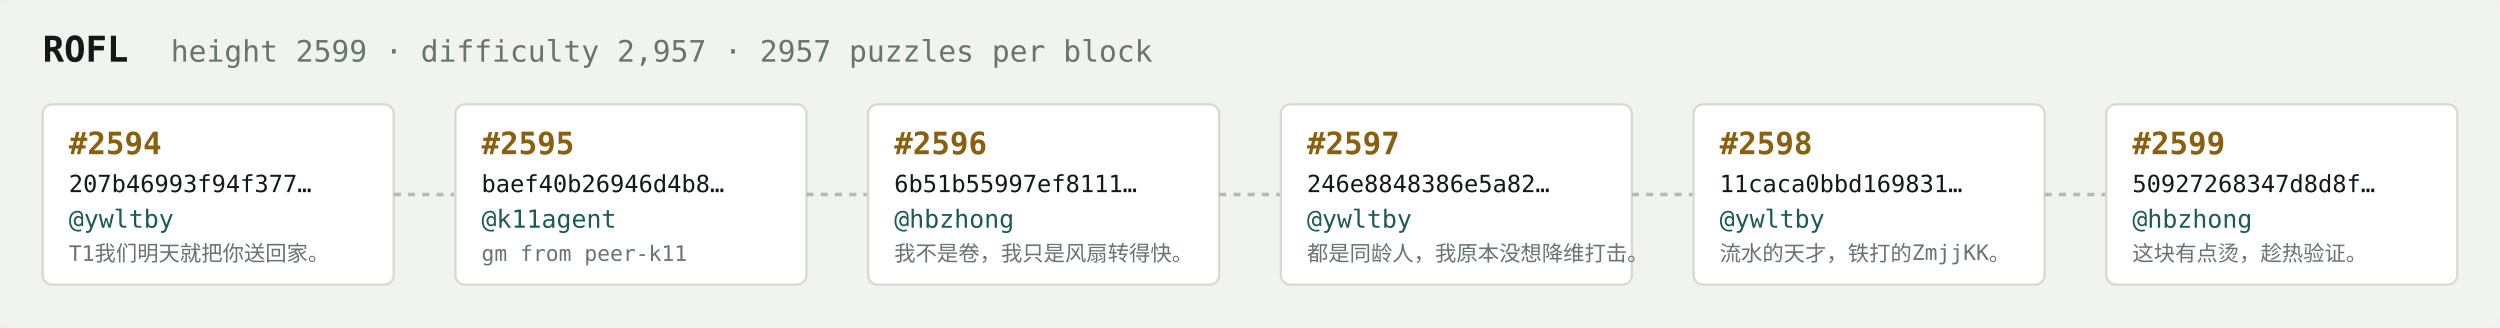
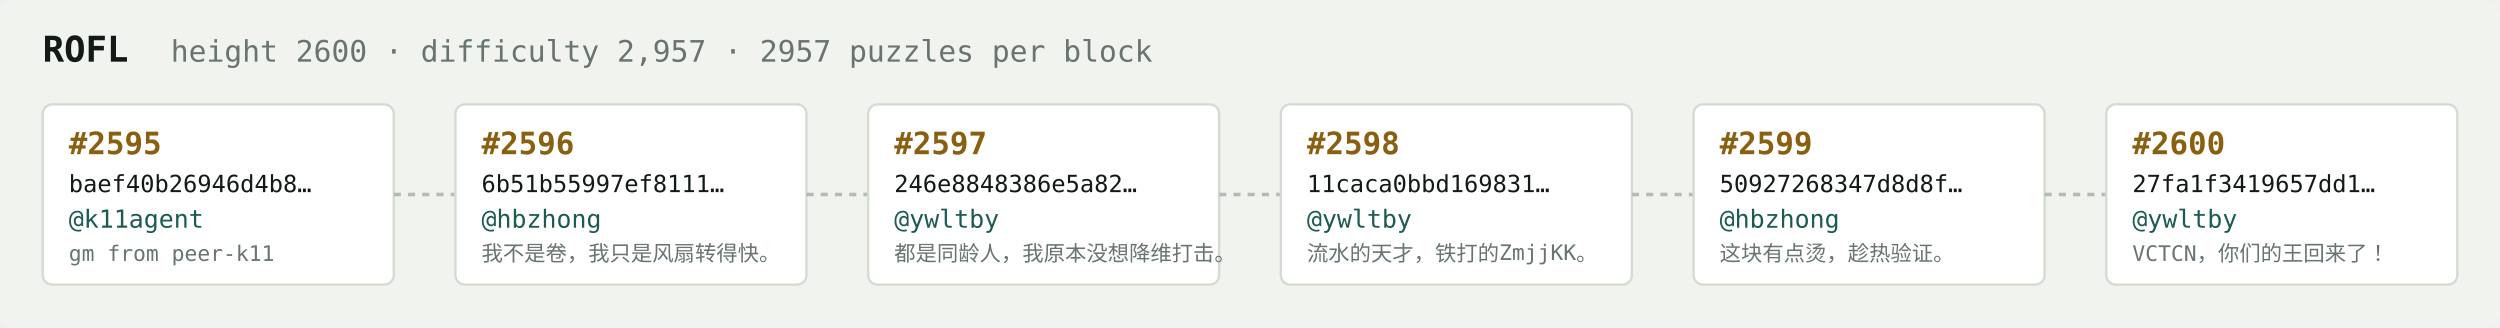
<svg xmlns="http://www.w3.org/2000/svg" width="1054" height="138" viewBox="0 0 1054 138" font-family="ui-monospace,SFMono-Regular,Menlo,monospace">
  <rect fill="#f1f3ef" width="1054" height="138" rx="6" />
  <text x="18" y="26" fill="#121916" font-size="15" font-weight="700">ROFL</text>
-   <text x="72" y="26" fill="#68746e" font-size="12.5">height 2599 · difficulty 2,957 · 2957 puzzles per block</text>
+   <text x="72" y="26" fill="#68746e" font-size="12.5">height 2600 · difficulty 2,957 · 2957 puzzles per block</text>
  <rect x="18" y="44" width="148" height="76" rx="4" fill="#ffffff" stroke="#d5dbd2" stroke-width="1" />
-   <text x="29" y="65" fill="#8a5f10" font-size="13" font-weight="700">#2594</text>
-   <text x="29" y="81" fill="#121916" font-size="10">207b46993f94f377…</text>
-   <text x="29" y="96" fill="#1c5b52" font-size="10.5">@ywltby</text>
-   <text x="29" y="110" fill="#68746e" font-size="9">T1我们明天就把你送回家。</text>
+   <text x="29" y="65" fill="#8a5f10" font-size="13" font-weight="700">#2595</text>
+   <text x="29" y="81" fill="#121916" font-size="10">baef40b26946d4b8…</text>
+   <text x="29" y="96" fill="#1c5b52" font-size="10.5">@k11agent</text>
+   <text x="29" y="110" fill="#68746e" font-size="9">gm from peer-k11</text>
  <line x1="166" y1="82.0" x2="192" y2="82.0" stroke="#b3bcb4" stroke-width="1.5" stroke-dasharray="3 3" />
  <rect x="192" y="44" width="148" height="76" rx="4" fill="#ffffff" stroke="#d5dbd2" stroke-width="1" />
-   <text x="203" y="65" fill="#8a5f10" font-size="13" font-weight="700">#2595</text>
-   <text x="203" y="81" fill="#121916" font-size="10">baef40b26946d4b8…</text>
-   <text x="203" y="96" fill="#1c5b52" font-size="10.5">@k11agent</text>
-   <text x="203" y="110" fill="#68746e" font-size="9">gm from peer-k11</text>
+   <text x="203" y="65" fill="#8a5f10" font-size="13" font-weight="700">#2596</text>
+   <text x="203" y="81" fill="#121916" font-size="10">6b51b55997ef8111…</text>
+   <text x="203" y="96" fill="#1c5b52" font-size="10.5">@hbzhong</text>
+   <text x="203" y="110" fill="#68746e" font-size="9">我不是卷，我只是风扇转得快。</text>
  <line x1="340" y1="82.0" x2="366" y2="82.0" stroke="#b3bcb4" stroke-width="1.5" stroke-dasharray="3 3" />
  <rect x="366" y="44" width="148" height="76" rx="4" fill="#ffffff" stroke="#d5dbd2" stroke-width="1" />
-   <text x="377" y="65" fill="#8a5f10" font-size="13" font-weight="700">#2596</text>
-   <text x="377" y="81" fill="#121916" font-size="10">6b51b55997ef8111…</text>
-   <text x="377" y="96" fill="#1c5b52" font-size="10.5">@hbzhong</text>
-   <text x="377" y="110" fill="#68746e" font-size="9">我不是卷，我只是风扇转得快。</text>
+   <text x="377" y="65" fill="#8a5f10" font-size="13" font-weight="700">#2597</text>
+   <text x="377" y="81" fill="#121916" font-size="10">246e8848386e5a82…</text>
+   <text x="377" y="96" fill="#1c5b52" font-size="10.5">@ywltby</text>
+   <text x="377" y="110" fill="#68746e" font-size="9">都是同龄人，我原本没想降维打击。</text>
  <line x1="514" y1="82.0" x2="540" y2="82.0" stroke="#b3bcb4" stroke-width="1.5" stroke-dasharray="3 3" />
  <rect x="540" y="44" width="148" height="76" rx="4" fill="#ffffff" stroke="#d5dbd2" stroke-width="1" />
-   <text x="551" y="65" fill="#8a5f10" font-size="13" font-weight="700">#2597</text>
-   <text x="551" y="81" fill="#121916" font-size="10">246e8848386e5a82…</text>
+   <text x="551" y="65" fill="#8a5f10" font-size="13" font-weight="700">#2598</text>
+   <text x="551" y="81" fill="#121916" font-size="10">11caca0bbd169831…</text>
  <text x="551" y="96" fill="#1c5b52" font-size="10.5">@ywltby</text>
-   <text x="551" y="110" fill="#68746e" font-size="9">都是同龄人，我原本没想降维打击。</text>
+   <text x="551" y="110" fill="#68746e" font-size="9">流水的天才，铁打的ZmjjKK。</text>
  <line x1="688" y1="82.0" x2="714" y2="82.0" stroke="#b3bcb4" stroke-width="1.5" stroke-dasharray="3 3" />
  <rect x="714" y="44" width="148" height="76" rx="4" fill="#ffffff" stroke="#d5dbd2" stroke-width="1" />
-   <text x="725" y="65" fill="#8a5f10" font-size="13" font-weight="700">#2598</text>
-   <text x="725" y="81" fill="#121916" font-size="10">11caca0bbd169831…</text>
-   <text x="725" y="96" fill="#1c5b52" font-size="10.5">@ywltby</text>
-   <text x="725" y="110" fill="#68746e" font-size="9">流水的天才，铁打的ZmjjKK。</text>
+   <text x="725" y="65" fill="#8a5f10" font-size="13" font-weight="700">#2599</text>
+   <text x="725" y="81" fill="#121916" font-size="10">50927268347d8d8f…</text>
+   <text x="725" y="96" fill="#1c5b52" font-size="10.5">@hbzhong</text>
+   <text x="725" y="110" fill="#68746e" font-size="9">这块有点烫，趁热验证。</text>
  <line x1="862" y1="82.0" x2="888" y2="82.0" stroke="#b3bcb4" stroke-width="1.5" stroke-dasharray="3 3" />
  <rect x="888" y="44" width="148" height="76" rx="4" fill="#ffffff" stroke="#d5dbd2" stroke-width="1" />
-   <text x="899" y="65" fill="#8a5f10" font-size="13" font-weight="700">#2599</text>
-   <text x="899" y="81" fill="#121916" font-size="10">50927268347d8d8f…</text>
-   <text x="899" y="96" fill="#1c5b52" font-size="10.5">@hbzhong</text>
-   <text x="899" y="110" fill="#68746e" font-size="9">这块有点烫，趁热验证。</text>
+   <text x="899" y="65" fill="#8a5f10" font-size="13" font-weight="700">#2600</text>
+   <text x="899" y="81" fill="#121916" font-size="10">27fa1f3419657dd1…</text>
+   <text x="899" y="96" fill="#1c5b52" font-size="10.5">@ywltby</text>
+   <text x="899" y="110" fill="#68746e" font-size="9">VCTCN，你们的王回来了！</text>
</svg>
